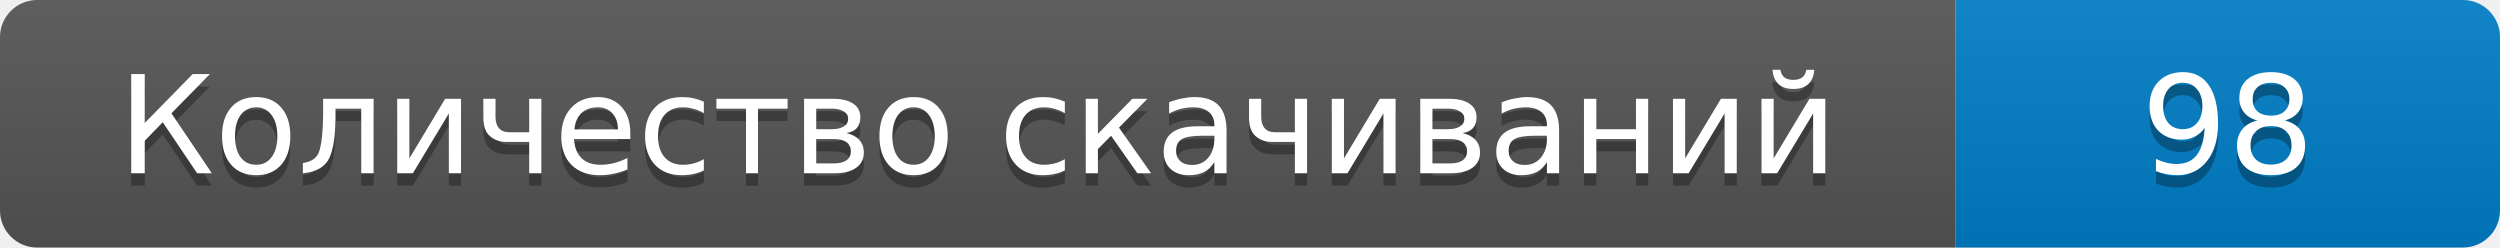
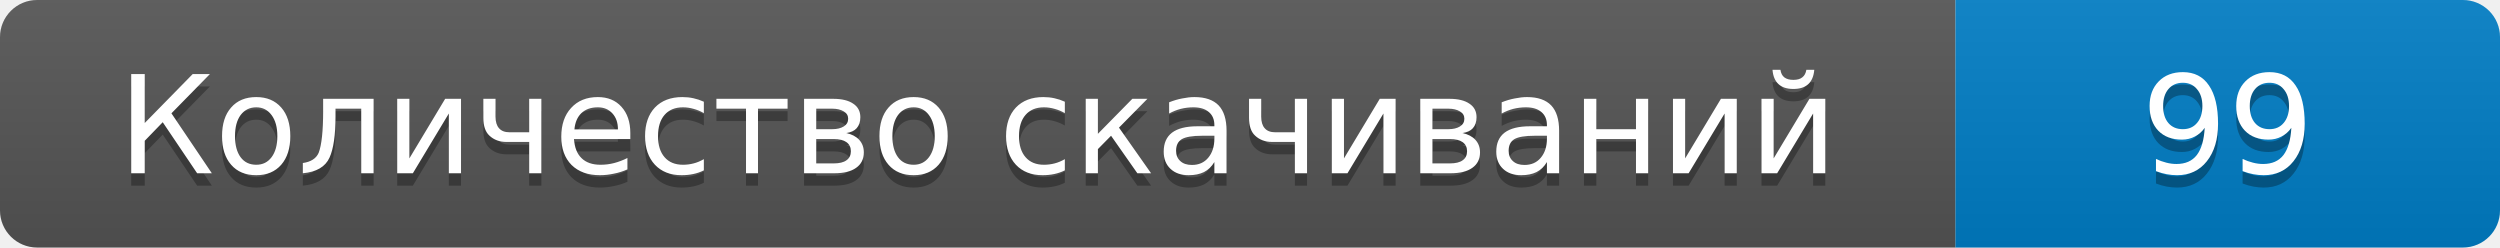
- <svg xmlns="http://www.w3.org/2000/svg" width="202" height="20" role="img" aria-label="Количество скачиваний: 98">
+ <svg xmlns="http://www.w3.org/2000/svg" width="202" height="20" role="img" aria-label="Количество скачиваний: 99">
  <linearGradient id="s" x2="0" y2="100%">
    <stop offset="0" stop-color="#bbb" stop-opacity=".1" />
    <stop offset="1" stop-opacity=".1" />
  </linearGradient>
  <clipPath id="r">
    <rect width="202" height="20" rx="3" />
  </clipPath>
  <g clip-path="url(#r)">
    <path fill="#555" d="M0 0h158v20H0z" />
    <path fill="#007ec6" d="M158 0h44v20h-44z" />
    <path fill="url(#s)" d="M0 0h202v20H0z" />
  </g>
  <g fill="#fff" text-anchor="middle" font-family="Verdana,DejaVu Sans,sans-serif" font-size="11">
    <text x="79" y="15" fill="#010101" fill-opacity=".3">Количество скачиваний</text>
    <text x="79" y="14">Количество скачиваний</text>
-     <text x="180" y="15" fill="#010101" fill-opacity=".3">98</text>
-     <text x="180" y="14">98</text>
+     <text x="180" y="15" fill="#010101" fill-opacity=".3">99</text>
+     <text x="180" y="14">99</text>
  </g>
</svg>
